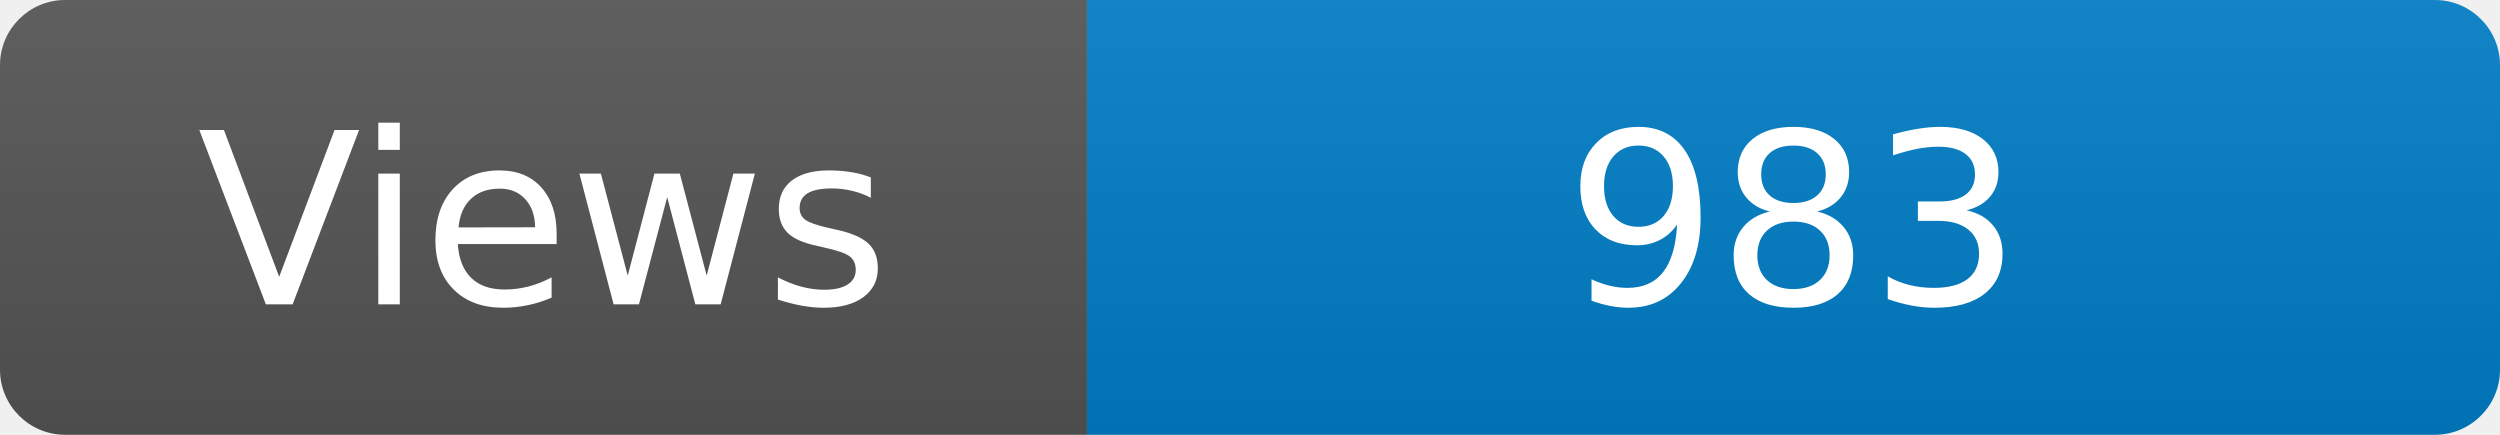
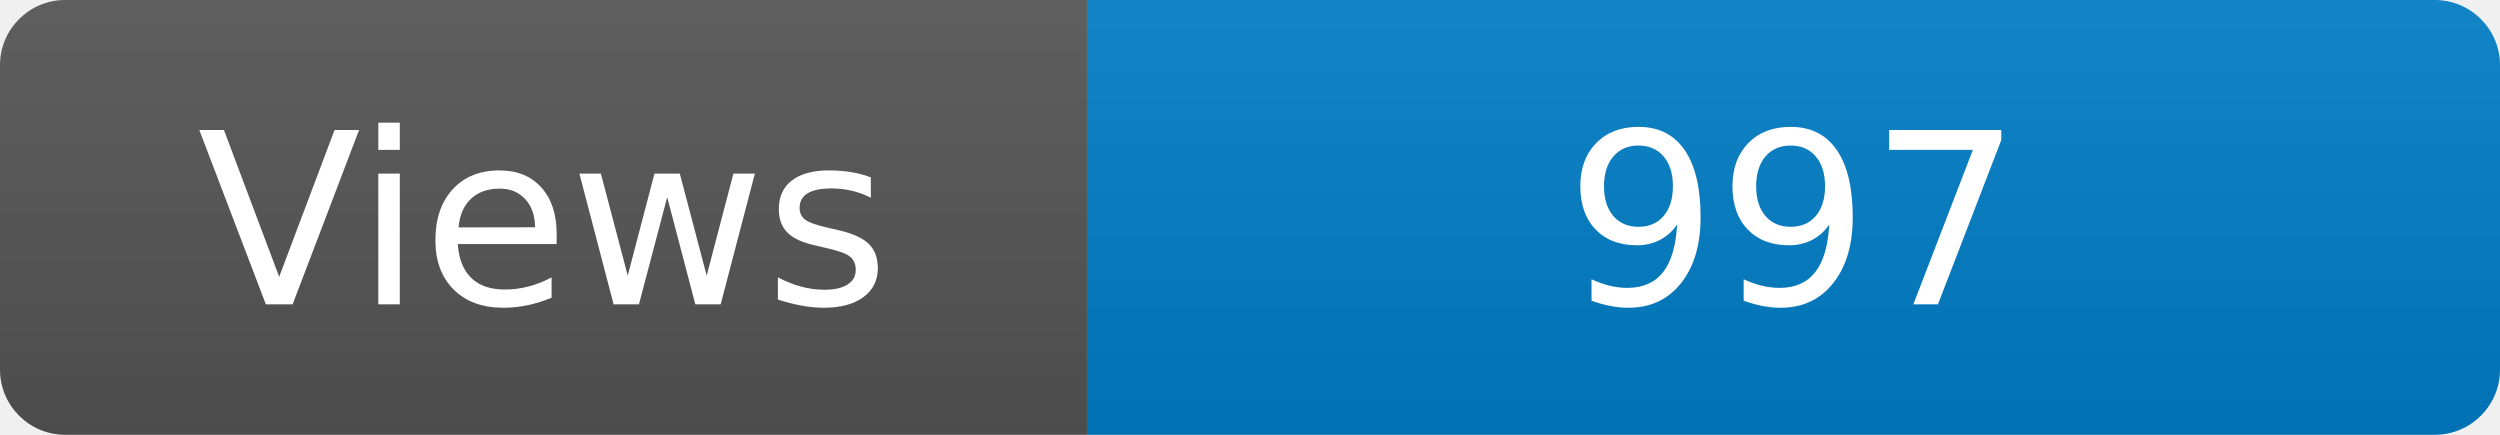
<svg xmlns="http://www.w3.org/2000/svg" width="115" height="20" role="img" aria-label="Maintained?: yes">
  <linearGradient id="s" x2="0" y2="100%">
    <stop offset="0" stop-color="#bbb" stop-opacity=".1" />
    <stop offset="1" stop-opacity=".1" />
  </linearGradient>
  <clipPath id="r">
    <rect width="115" height="20" rx="3" fill="#fff" />
  </clipPath>
  <g clip-path="url(#r)">
    <rect width="50" height="20" fill="#555" />
    <rect x="50" width="160" height="20" fill="#007ec6" />
    <rect width="115" height="20" fill="url(#s)" />
  </g>
  <g fill="#fff" text-anchor="middle" font-family="Verdana,Geneva,DejaVu Sans,sans-serif" font-size="110">
    <text x="250" y="140" transform="scale(.1)" fill="#fff">Views</text>
-     <text x="825" y="140" transform="scale(.1)" fill="#fff">983</text>
+     <text x="825" y="140" transform="scale(.1)" fill="#fff">997</text>
  </g>
</svg>
